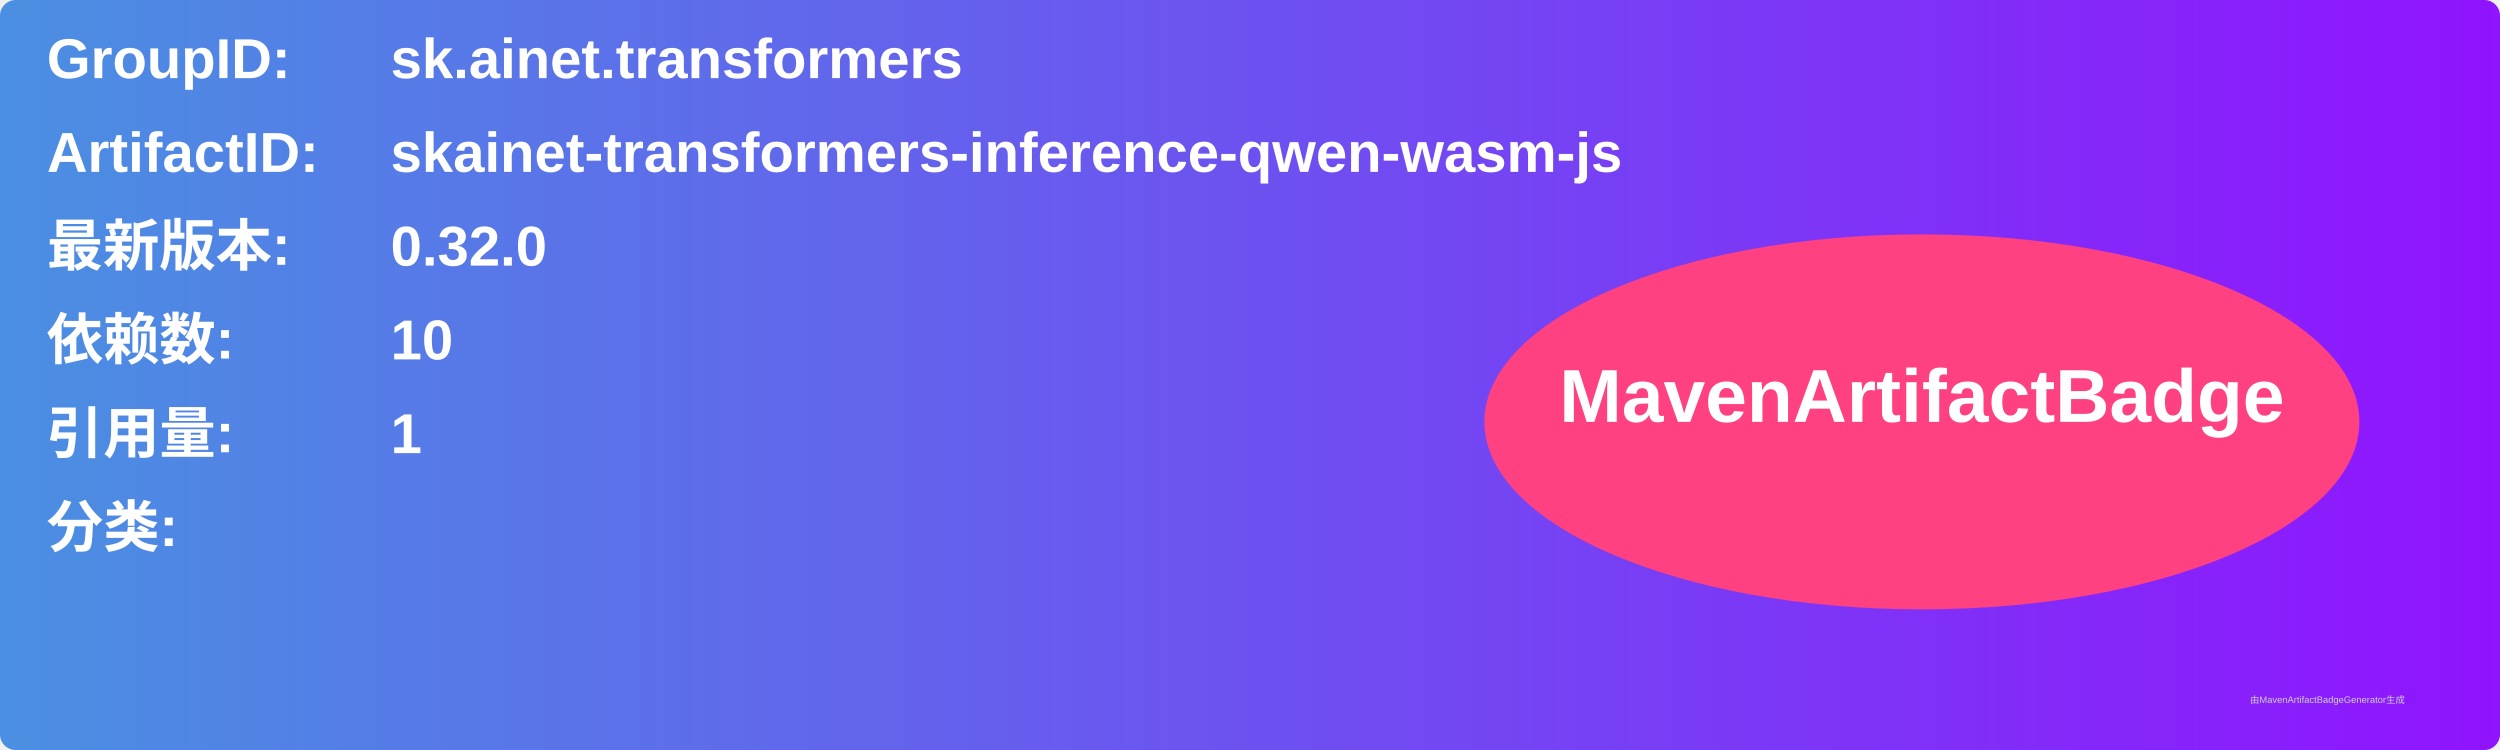
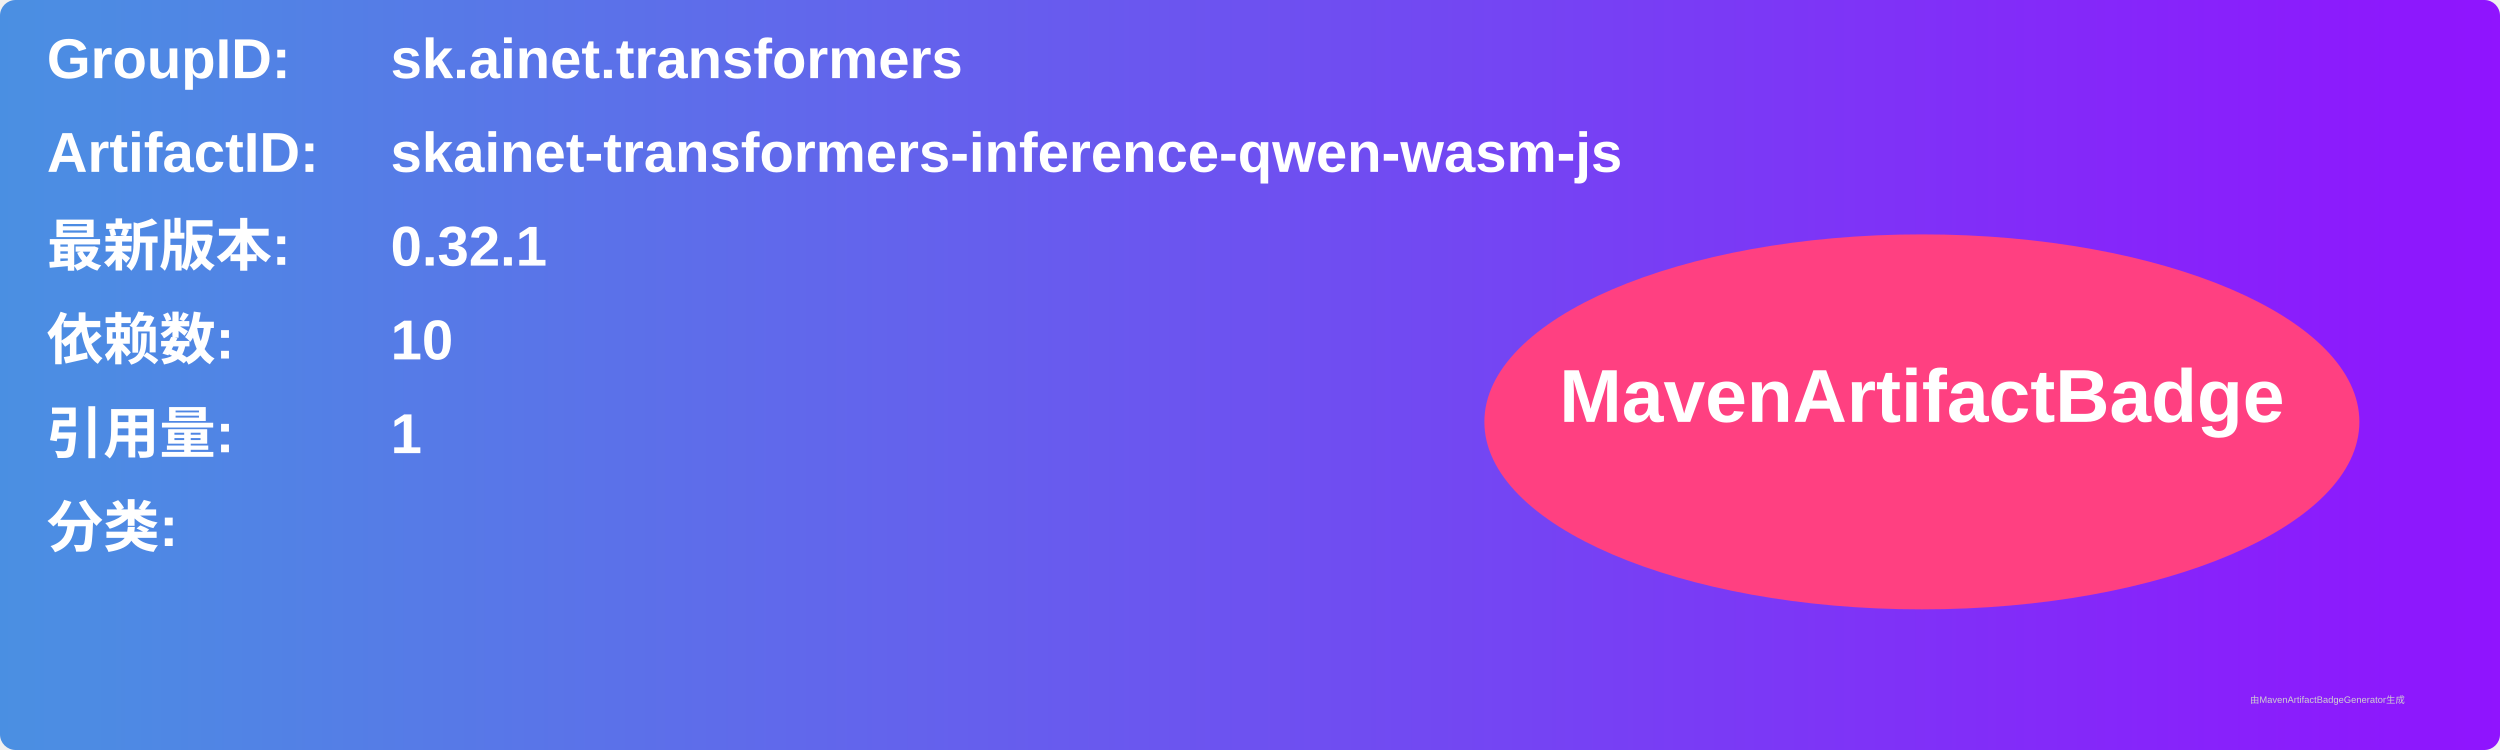
<svg xmlns="http://www.w3.org/2000/svg" width="800" height="240" viewBox="0 0 800 240">
  <linearGradient id="grad" x1="0%" y1="0%" x2="100%" y2="0%">
    <stop offset="0%" stop-color="#4a90e2" />
    <stop offset="100%" stop-color="#9013fe" />
  </linearGradient>
  <rect width="100%" height="100%" rx="5" ry="5" fill="url(#grad)" />
  <g transform="translate(15, 15)">
    <text x="0" y="10" font-family="Arial" font-size="18" fill="white" font-weight="bold" width="260">GroupID:</text>
    <text x="110" y="10" font-family="Arial" font-size="18" fill="white" font-weight="bold" width="460">sk.ainet.transformers</text>
    <text x="0" y="40" font-family="Arial" font-size="18" fill="white" font-weight="bold" width="260">ArtifactID:</text>
    <text x="110" y="40" font-family="Arial" font-size="18" fill="white" font-weight="bold" width="460">skainet-transformers-inference-qwen-wasm-js</text>
    <text x="0" y="70" font-family="Arial" font-size="18" fill="white" font-weight="bold">最新版本:</text>
    <text x="110" y="70" font-family="Arial" font-size="18" fill="white" font-weight="bold">
-       <tspan font-weight="bold">0.32.0</tspan>
+       <tspan font-weight="bold">0.32.1</tspan>
    </text>
    <text x="0" y="100" font-family="Arial" font-size="18" fill="white" font-weight="bold">依赖数: </text>
    <text x="110" y="100" font-family="Arial" font-size="18" fill="white">
      <tspan font-weight="bold">10</tspan>
    </text>
    <text x="0" y="130" font-family="Arial" font-size="18" fill="white" font-weight="bold">引用量: </text>
    <text x="110" y="130" font-family="Arial" font-size="18" fill="white">
      <tspan font-weight="bold">1</tspan>
    </text>
    <text x="0" y="160" font-family="Arial" font-size="18" fill="white" font-weight="bold">分类:</text>
    <text x="10" y="190" font-family="Arial" font-size="10" fill="white">
      <tspan font-weight="bold" />
    </text>
    <ellipse cx="600" cy="120" rx="140" ry="60" fill="#ff4081" />
    <text x="600" y="120" text-anchor="middle" font-family="Arial" font-size="24" fill="white" font-weight="bold">MavenArtifactBadge</text>
  </g>
  <text x="720" y="225" font-family="Arial" font-size="3" fill="#d0d0d0">由MavenArtifactBadgeGenerator生成</text>
</svg>
